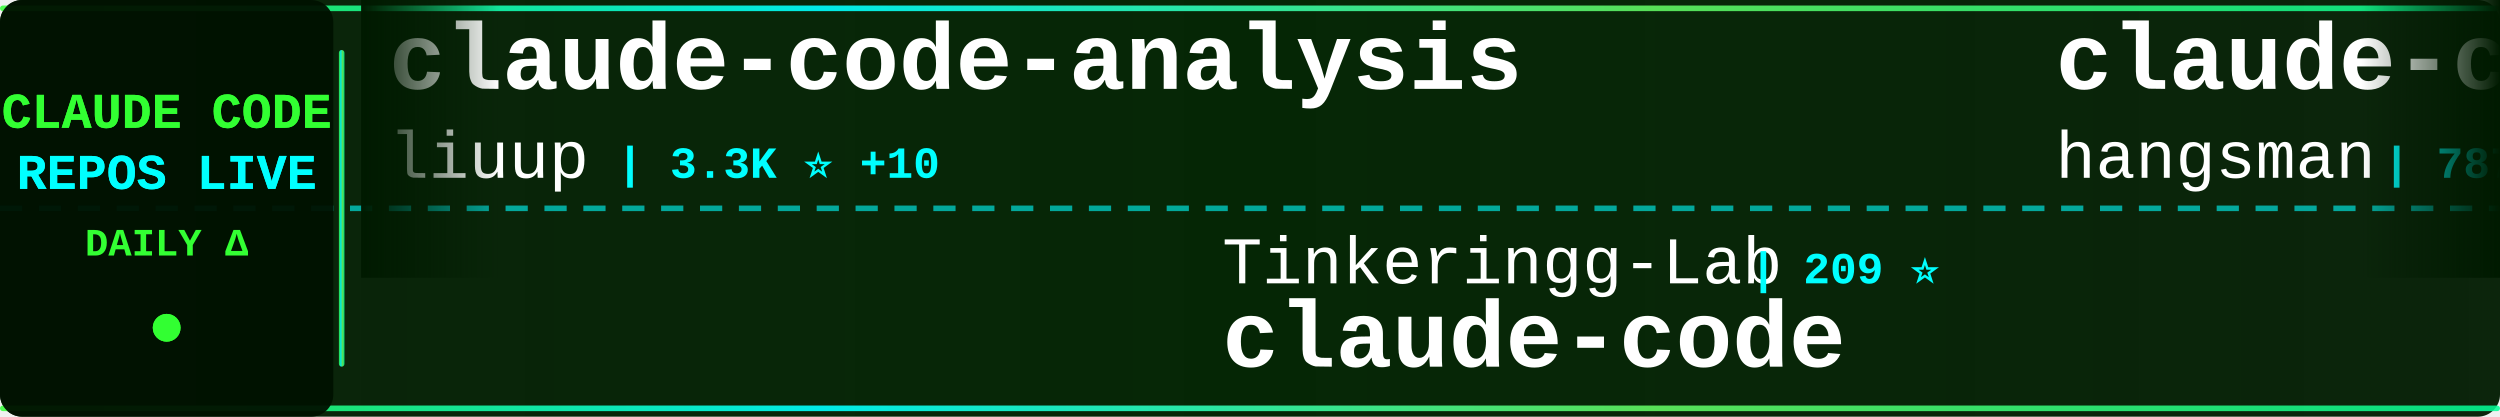
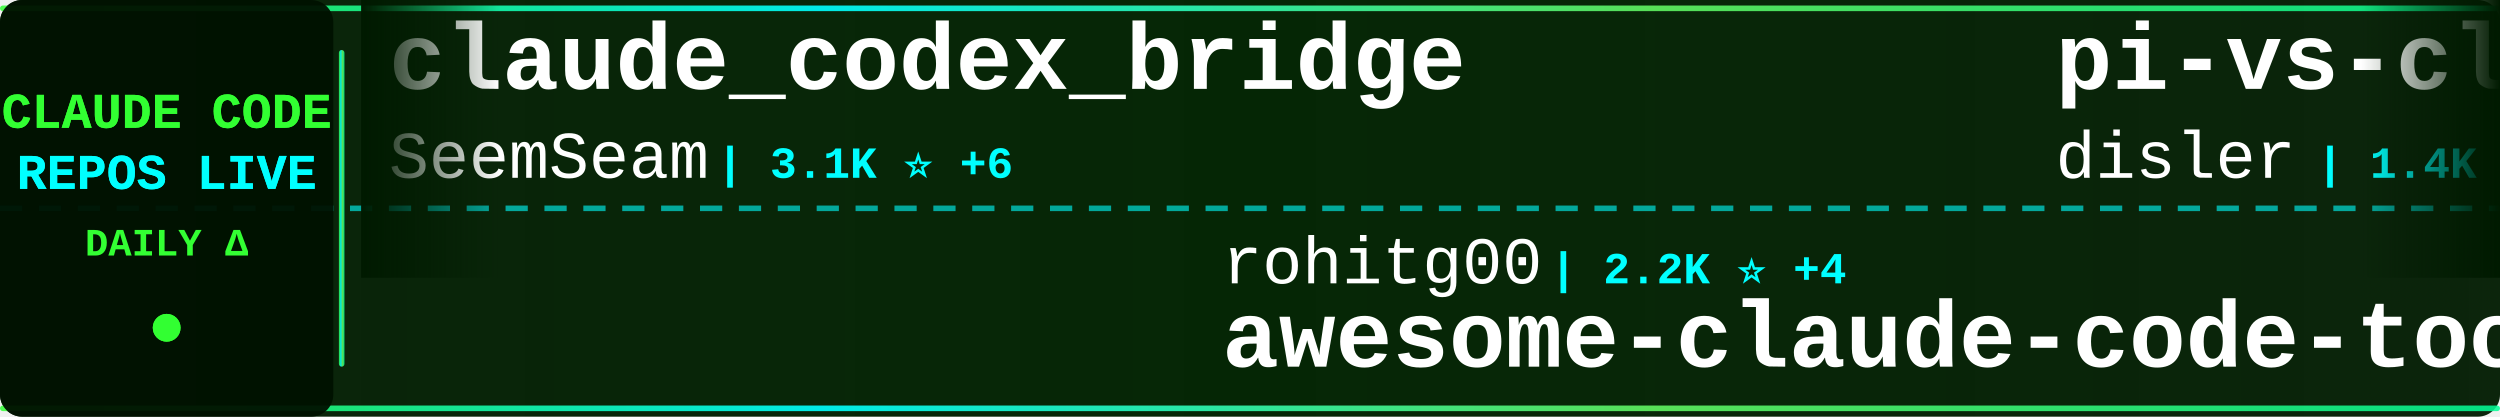
<svg xmlns="http://www.w3.org/2000/svg" width="900" height="150">
  <defs>
    <linearGradient id="tickerBg" x1="0%" y1="0%" x2="100%" y2="0%">
      <stop offset="0%" style="stop-color:#001a00;stop-opacity:0.95" />
      <stop offset="50%" style="stop-color:#002200;stop-opacity:0.98" />
      <stop offset="100%" style="stop-color:#001a00;stop-opacity:0.95" />
    </linearGradient>
    <linearGradient id="borderGrad" x1="0%" y1="0%" x2="100%" y2="0%">
      <stop offset="0%" style="stop-color:#33ff33;stop-opacity:0.85">
        <animate attributeName="stop-opacity" values="0.85;1;0.85" dur="2s" repeatCount="indefinite" />
      </stop>
      <stop offset="33%" style="stop-color:#00ffff;stop-opacity:0.9">
        <animate attributeName="stop-opacity" values="0.9;1;0.9" dur="2.2s" repeatCount="indefinite" />
      </stop>
      <stop offset="66%" style="stop-color:#66ff66;stop-opacity:0.85">
        <animate attributeName="stop-opacity" values="0.85;1;0.85" dur="1.8s" repeatCount="indefinite" />
      </stop>
      <stop offset="100%" style="stop-color:#00ff99;stop-opacity:0.85">
        <animate attributeName="stop-opacity" values="0.85;1;0.85" dur="2s" repeatCount="indefinite" />
      </stop>
    </linearGradient>
    <filter id="textGlow">
      <feGaussianBlur stdDeviation="0.1" result="coloredBlur" />
      <feMerge>
        <feMergeNode in="coloredBlur" />
        <feMergeNode in="SourceGraphic" />
      </feMerge>
    </filter>
    <filter id="metricGlow">
      <feGaussianBlur stdDeviation="0.2" result="coloredBlur" />
      <feMerge>
        <feMergeNode in="coloredBlur" />
        <feMergeNode in="SourceGraphic" />
      </feMerge>
    </filter>
    <linearGradient id="leftFade" x1="0%" y1="0%" x2="100%" y2="0%">
      <stop offset="0%" style="stop-color:#001a00;stop-opacity:1" />
      <stop offset="100%" style="stop-color:#001a00;stop-opacity:0" />
    </linearGradient>
    <linearGradient id="rightFade" x1="0%" y1="0%" x2="100%" y2="0%">
      <stop offset="0%" style="stop-color:#001a00;stop-opacity:0" />
      <stop offset="100%" style="stop-color:#001a00;stop-opacity:1" />
    </linearGradient>
  </defs>
  <rect width="900" height="150" fill="url(#tickerBg)" rx="8" />
  <rect x="0" y="2" width="900" height="2" fill="url(#borderGrad)" rx="1" />
  <rect x="0" y="146" width="900" height="2" fill="url(#borderGrad)" rx="1" />
  <line x1="0" y1="75" x2="900" y2="75" stroke="#00ffff" stroke-width="2" stroke-dasharray="8 6" opacity="0.6" />
  <rect x="0" y="0" width="120" height="150" fill="#001100" opacity="0.95" rx="8" />
  <text x="60" y="46" font-family="'Courier New', monospace" font-size="18" font-weight="bold" fill="#33ff33" text-anchor="middle" filter="url(#textGlow)">
    CLAUDE CODE
  </text>
  <text x="60" y="68" font-family="'Courier New', monospace" font-size="18" font-weight="bold" fill="#00ffff" text-anchor="middle" filter="url(#textGlow)">
    REPOS LIVE
  </text>
  <text x="60" y="92" font-family="'Courier New', monospace" font-size="14" font-weight="bold" fill="#33ff33" text-anchor="middle">
    DAILY Δ
  </text>
  <circle cx="60" cy="118" r="5" fill="#33ff33" filter="url(#metricGlow)">
    <animate attributeName="r" values="4;6;4" dur="1.5s" repeatCount="indefinite" />
    <animate attributeName="opacity" values="0.6;1;0.6" dur="1.5s" repeatCount="indefinite" />
  </circle>
  <rect x="122" y="18" width="2" height="114" fill="url(#borderGrad)" rx="1" />
  <clipPath id="tickerClip">
    <rect x="130" y="0" width="770" height="150" />
  </clipPath>
  <g clip-path="url(#tickerClip)">
    <g id="tickerItems">
      <animateTransform attributeName="transform" attributeType="XML" type="translate" from="0 0" to="-3000 0" dur="54s" repeatCount="indefinite" />
      <g transform="translate(0, 0)">
-         <text x="140" y="32" font-family="'Courier New', monospace" font-size="34" font-weight="bold" fill="#ffffff">claude-code-analysis</text>
-         <text x="140" y="64" font-family="'Courier New', monospace" font-size="24" font-weight="normal" fill="#ffffff" opacity="1.0">liuup</text>
-         <text x="222" y="64" font-family="'Courier New', monospace" font-size="16" font-weight="bold" fill="#00ffff"> | 3.3K ⭐ +10</text>
+         <text x="140" y="32" font-family="'Courier New', monospace" font-size="34" font-weight="bold" fill="#ffffff">claude_codex_bridge</text>
+         <text x="140" y="64" font-family="'Courier New', monospace" font-size="24" font-weight="normal" fill="#ffffff" opacity="1.0">SeemSeam</text>
+         <text x="258" y="64" font-family="'Courier New', monospace" font-size="16" font-weight="bold" fill="#00ffff"> | 3.1K ⭐ +6</text>
      </g>
      <g transform="translate(300, 0)">
-         <text x="140" y="102" font-family="'Courier New', monospace" font-size="24" font-weight="normal" fill="#ffffff" opacity="1.0">Tinkeringg-Lab</text>
-         <text x="330" y="102" font-family="'Courier New', monospace" font-size="16" font-weight="bold" fill="#00ffff"> | 209 ⭐</text>
-         <text x="140" y="132" font-family="'Courier New', monospace" font-size="34" font-weight="bold" fill="#ffffff">claude-code</text>
+         <text x="140" y="102" font-family="'Courier New', monospace" font-size="24" font-weight="normal" fill="#ffffff" opacity="1.0">rohitg00</text>
+         <text x="258" y="102" font-family="'Courier New', monospace" font-size="16" font-weight="bold" fill="#00ffff"> | 2.2K ⭐ +4</text>
+         <text x="140" y="132" font-family="'Courier New', monospace" font-size="34" font-weight="bold" fill="#ffffff">awesome-claude-code-tool...</text>
      </g>
      <g transform="translate(600, 0)">
-         <text x="140" y="32" font-family="'Courier New', monospace" font-size="34" font-weight="bold" fill="#ffffff">claude-code-source</text>
-         <text x="140" y="64" font-family="'Courier New', monospace" font-size="24" font-weight="normal" fill="#ffffff" opacity="1.0">hangsman</text>
-         <text x="258" y="64" font-family="'Courier New', monospace" font-size="16" font-weight="bold" fill="#00ffff"> | 787 ⭐</text>
+         <text x="140" y="32" font-family="'Courier New', monospace" font-size="34" font-weight="bold" fill="#ffffff">pi-vs-claude-code</text>
+         <text x="140" y="64" font-family="'Courier New', monospace" font-size="24" font-weight="normal" fill="#ffffff" opacity="1.0">disler</text>
+         <text x="234" y="64" font-family="'Courier New', monospace" font-size="16" font-weight="bold" fill="#00ffff"> | 1.4K ⭐ +4</text>
      </g>
      <g transform="translate(900, 0)">
-         <text x="140" y="102" font-family="'Courier New', monospace" font-size="24" font-weight="normal" fill="#ffffff" opacity="1.0">Windy3f3f3f3f</text>
-         <text x="318" y="102" font-family="'Courier New', monospace" font-size="16" font-weight="bold" fill="#00ffff"> | 2.7K ⭐ +8</text>
-         <text x="140" y="132" font-family="'Courier New', monospace" font-size="34" font-weight="bold" fill="#ffffff">how-claude-code-works</text>
+         <text x="140" y="102" font-family="'Courier New', monospace" font-size="24" font-weight="normal" fill="#ffffff" opacity="1.0">Alishahryar1</text>
+         <text x="306" y="102" font-family="'Courier New', monospace" font-size="16" font-weight="bold" fill="#00ffff"> | 37.3K ⭐ +154</text>
+         <text x="140" y="132" font-family="'Courier New', monospace" font-size="34" font-weight="bold" fill="#ffffff">free-claude-code</text>
      </g>
      <g transform="translate(1200, 0)">
-         <text x="140" y="32" font-family="'Courier New', monospace" font-size="34" font-weight="bold" fill="#ffffff">free-claude-code</text>
-         <text x="140" y="64" font-family="'Courier New', monospace" font-size="24" font-weight="normal" fill="#ffffff" opacity="1.0">Alishahryar1</text>
-         <text x="306" y="64" font-family="'Courier New', monospace" font-size="16" font-weight="bold" fill="#00ffff"> | 37.3K ⭐ +168</text>
+         <text x="140" y="32" font-family="'Courier New', monospace" font-size="34" font-weight="bold" fill="#ffffff">ClaudeCode</text>
+         <text x="140" y="64" font-family="'Courier New', monospace" font-size="24" font-weight="normal" fill="#ffffff" opacity="1.0">guanshan</text>
+         <text x="258" y="64" font-family="'Courier New', monospace" font-size="16" font-weight="bold" fill="#00ffff"> | 61 ⭐</text>
      </g>
      <g transform="translate(1500, 0)">
-         <text x="140" y="102" font-family="'Courier New', monospace" font-size="24" font-weight="normal" fill="#ffffff" opacity="1.0">anthropics</text>
-         <text x="282" y="102" font-family="'Courier New', monospace" font-size="16" font-weight="bold" fill="#00ffff"> | 155.8K ⭐ +339</text>
-         <text x="140" y="132" font-family="'Courier New', monospace" font-size="34" font-weight="bold" fill="#ffffff">skills</text>
+         <text x="140" y="102" font-family="'Courier New', monospace" font-size="24" font-weight="normal" fill="#ffffff" opacity="1.0">zstmfhy</text>
+         <text x="246" y="102" font-family="'Courier New', monospace" font-size="16" font-weight="bold" fill="#00ffff"> | 190 ⭐</text>
+         <text x="140" y="132" font-family="'Courier New', monospace" font-size="34" font-weight="bold" fill="#ffffff">Claude-code</text>
      </g>
      <g transform="translate(1800, 0)">
-         <text x="140" y="32" font-family="'Courier New', monospace" font-size="34" font-weight="bold" fill="#ffffff">pi-vs-claude-code</text>
-         <text x="140" y="64" font-family="'Courier New', monospace" font-size="24" font-weight="normal" fill="#ffffff" opacity="1.0">disler</text>
-         <text x="234" y="64" font-family="'Courier New', monospace" font-size="16" font-weight="bold" fill="#00ffff"> | 1.4K ⭐ +6</text>
+         <text x="140" y="32" font-family="'Courier New', monospace" font-size="34" font-weight="bold" fill="#ffffff">claude-code-templates</text>
+         <text x="140" y="64" font-family="'Courier New', monospace" font-size="24" font-weight="normal" fill="#ffffff" opacity="1.0">davila7</text>
+         <text x="246" y="64" font-family="'Courier New', monospace" font-size="16" font-weight="bold" fill="#00ffff"> | 28.3K ⭐ +18</text>
      </g>
      <g transform="translate(2100, 0)">
-         <text x="140" y="102" font-family="'Courier New', monospace" font-size="24" font-weight="normal" fill="#ffffff" opacity="1.0">anthropics</text>
-         <text x="282" y="102" font-family="'Courier New', monospace" font-size="16" font-weight="bold" fill="#00ffff"> | 5.4K ⭐ +12</text>
-         <text x="140" y="132" font-family="'Courier New', monospace" font-size="34" font-weight="bold" fill="#ffffff">claude-code-security-rev...</text>
+         <text x="140" y="102" font-family="'Courier New', monospace" font-size="24" font-weight="normal" fill="#ffffff" opacity="1.0">chauncygu</text>
+         <text x="270" y="102" font-family="'Courier New', monospace" font-size="16" font-weight="bold" fill="#00ffff"> | 2.7K ⭐ +3</text>
+         <text x="140" y="132" font-family="'Courier New', monospace" font-size="34" font-weight="bold" fill="#ffffff">collection-claude-code-s...</text>
      </g>
      <g transform="translate(2400, 0)">
-         <text x="140" y="32" font-family="'Courier New', monospace" font-size="34" font-weight="bold" fill="#ffffff">claude-code-harness</text>
-         <text x="140" y="64" font-family="'Courier New', monospace" font-size="24" font-weight="normal" fill="#ffffff" opacity="1.0">Chachamaru127</text>
-         <text x="318" y="64" font-family="'Courier New', monospace" font-size="16" font-weight="bold" fill="#00ffff"> | 2.9K ⭐ +11</text>
+         <text x="140" y="32" font-family="'Courier New', monospace" font-size="34" font-weight="bold" fill="#ffffff">claude-code</text>
+         <text x="140" y="64" font-family="'Courier New', monospace" font-size="24" font-weight="normal" fill="#ffffff" opacity="1.0">Onewon</text>
+         <text x="234" y="64" font-family="'Courier New', monospace" font-size="16" font-weight="bold" fill="#00ffff"> | 181 ⭐</text>
      </g>
      <g transform="translate(2700, 0)">
-         <text x="140" y="102" font-family="'Courier New', monospace" font-size="24" font-weight="normal" fill="#ffffff" opacity="1.0">anthropics</text>
-         <text x="282" y="102" font-family="'Courier New', monospace" font-size="16" font-weight="bold" fill="#00ffff"> | 134.7K ⭐ +158</text>
+         <text x="140" y="102" font-family="'Courier New', monospace" font-size="24" font-weight="normal" fill="#ffffff" opacity="1.0">claude-code-best</text>
+         <text x="354" y="102" font-family="'Courier New', monospace" font-size="16" font-weight="bold" fill="#00ffff"> | 20.5K ⭐ +34</text>
        <text x="140" y="132" font-family="'Courier New', monospace" font-size="34" font-weight="bold" fill="#ffffff">claude-code</text>
      </g>
      <g transform="translate(3000, 0)">
-         <text x="140" y="32" font-family="'Courier New', monospace" font-size="34" font-weight="bold" fill="#ffffff">claude-code-analysis</text>
-         <text x="140" y="64" font-family="'Courier New', monospace" font-size="24" font-weight="normal" fill="#ffffff" opacity="1.0">liuup</text>
-         <text x="222" y="64" font-family="'Courier New', monospace" font-size="16" font-weight="bold" fill="#00ffff"> | 3.3K ⭐ +10</text>
+         <text x="140" y="32" font-family="'Courier New', monospace" font-size="34" font-weight="bold" fill="#ffffff">claude_codex_bridge</text>
+         <text x="140" y="64" font-family="'Courier New', monospace" font-size="24" font-weight="normal" fill="#ffffff" opacity="1.0">SeemSeam</text>
+         <text x="258" y="64" font-family="'Courier New', monospace" font-size="16" font-weight="bold" fill="#00ffff"> | 3.1K ⭐ +6</text>
      </g>
      <g transform="translate(3300, 0)">
-         <text x="140" y="102" font-family="'Courier New', monospace" font-size="24" font-weight="normal" fill="#ffffff" opacity="1.0">Tinkeringg-Lab</text>
-         <text x="330" y="102" font-family="'Courier New', monospace" font-size="16" font-weight="bold" fill="#00ffff"> | 209 ⭐</text>
-         <text x="140" y="132" font-family="'Courier New', monospace" font-size="34" font-weight="bold" fill="#ffffff">claude-code</text>
+         <text x="140" y="102" font-family="'Courier New', monospace" font-size="24" font-weight="normal" fill="#ffffff" opacity="1.0">rohitg00</text>
+         <text x="258" y="102" font-family="'Courier New', monospace" font-size="16" font-weight="bold" fill="#00ffff"> | 2.2K ⭐ +4</text>
+         <text x="140" y="132" font-family="'Courier New', monospace" font-size="34" font-weight="bold" fill="#ffffff">awesome-claude-code-tool...</text>
      </g>
      <g transform="translate(3600, 0)">
-         <text x="140" y="32" font-family="'Courier New', monospace" font-size="34" font-weight="bold" fill="#ffffff">claude-code-source</text>
-         <text x="140" y="64" font-family="'Courier New', monospace" font-size="24" font-weight="normal" fill="#ffffff" opacity="1.0">hangsman</text>
-         <text x="258" y="64" font-family="'Courier New', monospace" font-size="16" font-weight="bold" fill="#00ffff"> | 787 ⭐</text>
+         <text x="140" y="32" font-family="'Courier New', monospace" font-size="34" font-weight="bold" fill="#ffffff">pi-vs-claude-code</text>
+         <text x="140" y="64" font-family="'Courier New', monospace" font-size="24" font-weight="normal" fill="#ffffff" opacity="1.0">disler</text>
+         <text x="234" y="64" font-family="'Courier New', monospace" font-size="16" font-weight="bold" fill="#00ffff"> | 1.4K ⭐ +4</text>
      </g>
      <g transform="translate(3900, 0)">
-         <text x="140" y="102" font-family="'Courier New', monospace" font-size="24" font-weight="normal" fill="#ffffff" opacity="1.0">Windy3f3f3f3f</text>
-         <text x="318" y="102" font-family="'Courier New', monospace" font-size="16" font-weight="bold" fill="#00ffff"> | 2.7K ⭐ +8</text>
-         <text x="140" y="132" font-family="'Courier New', monospace" font-size="34" font-weight="bold" fill="#ffffff">how-claude-code-works</text>
+         <text x="140" y="102" font-family="'Courier New', monospace" font-size="24" font-weight="normal" fill="#ffffff" opacity="1.0">Alishahryar1</text>
+         <text x="306" y="102" font-family="'Courier New', monospace" font-size="16" font-weight="bold" fill="#00ffff"> | 37.3K ⭐ +154</text>
+         <text x="140" y="132" font-family="'Courier New', monospace" font-size="34" font-weight="bold" fill="#ffffff">free-claude-code</text>
      </g>
    </g>
  </g>
  <rect x="130" y="0" width="50" height="100" fill="url(#leftFade)" />
  <rect x="850" y="0" width="50" height="100" fill="url(#rightFade)" />
</svg>
